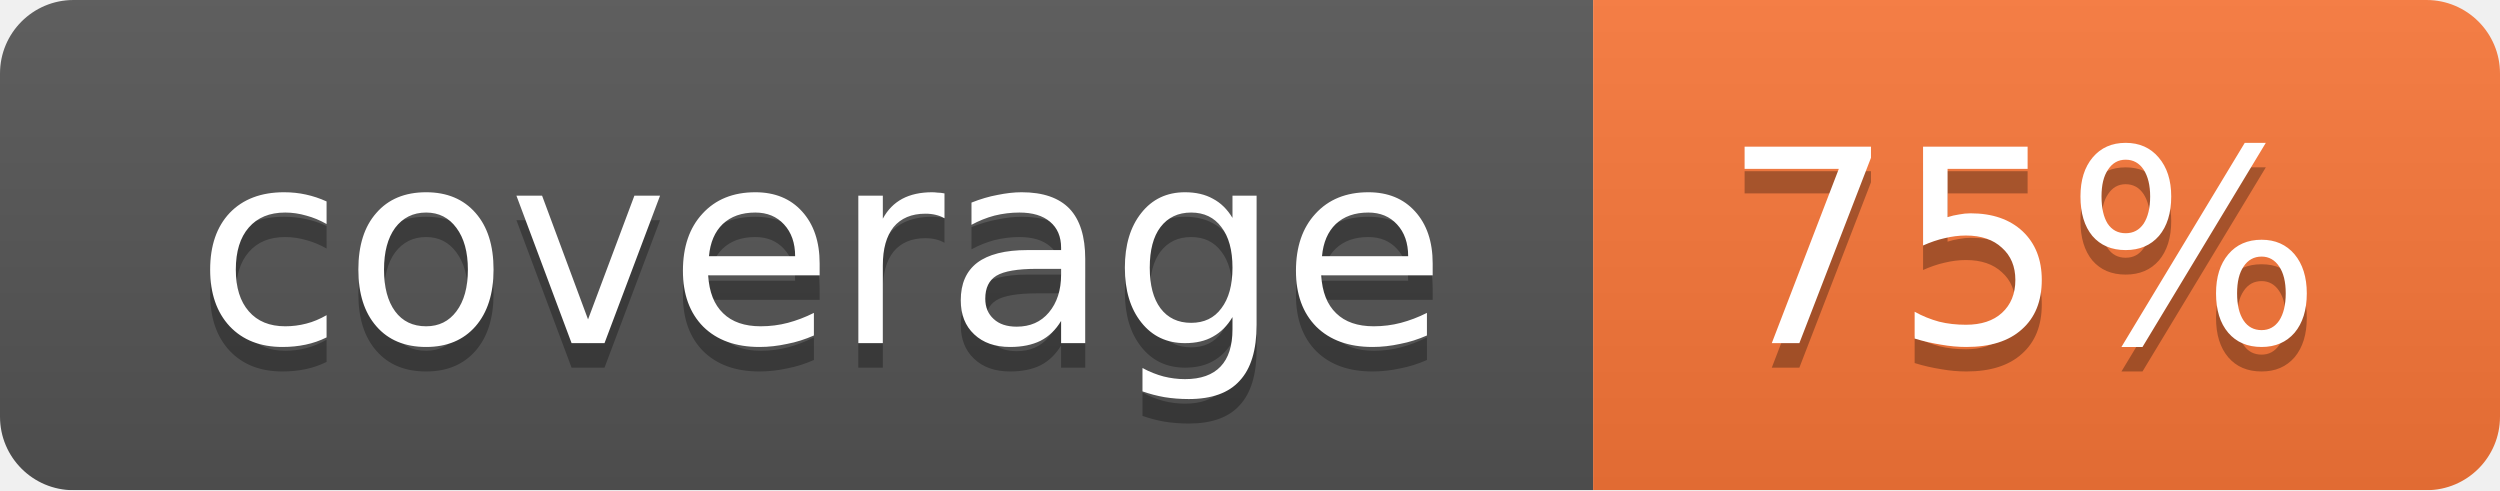
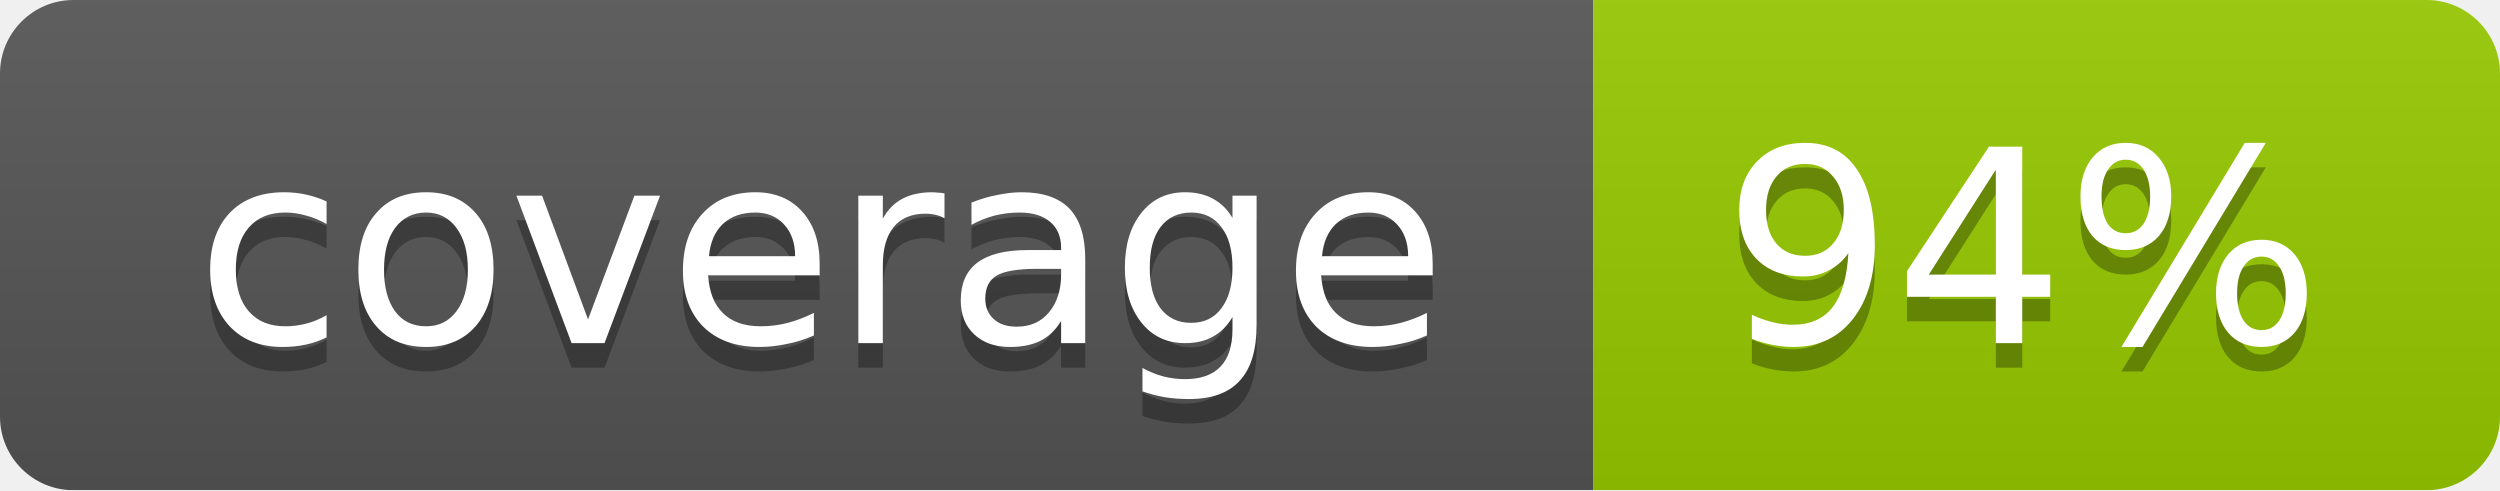
<svg xmlns="http://www.w3.org/2000/svg" width="102" height="20">
  <linearGradient id="smooth" x2="0" y2="100%">
    <stop offset="0" stop-color="#bbb" stop-opacity=".1" />
    <stop offset="1" stop-opacity=".1" />
  </linearGradient>
  <mask id="round">
    <rect width="102" height="20" rx="3" fill="#fff" />
  </mask>
  <g mask="url(#round)">
    <rect width="65" height="20" fill="#555" />
-     <rect x="65" width="37" height="20" fill="#fa7739" />
+     <rect x="65" width="37" height="20" fill="#97ca00" />
    <rect width="102" height="20" fill="url(#smooth)" />
  </g>
  <g fill="#fff" text-anchor="middle" font-family="DejaVu Sans,Verdana,Geneva,sans-serif" font-size="11">
    <text x="33.5" y="15" fill="#010101" fill-opacity=".3">coverage</text>
    <text x="33.5" y="14">coverage</text>
-     <text x="82.5" y="15" fill="#010101" fill-opacity=".3">75%</text>
-     <text x="82.5" y="14">75%</text>
+     <text x="82.5" y="15" fill="#010101" fill-opacity=".3">94%</text>
+     <text x="82.5" y="14">94%</text>
  </g>
</svg>
